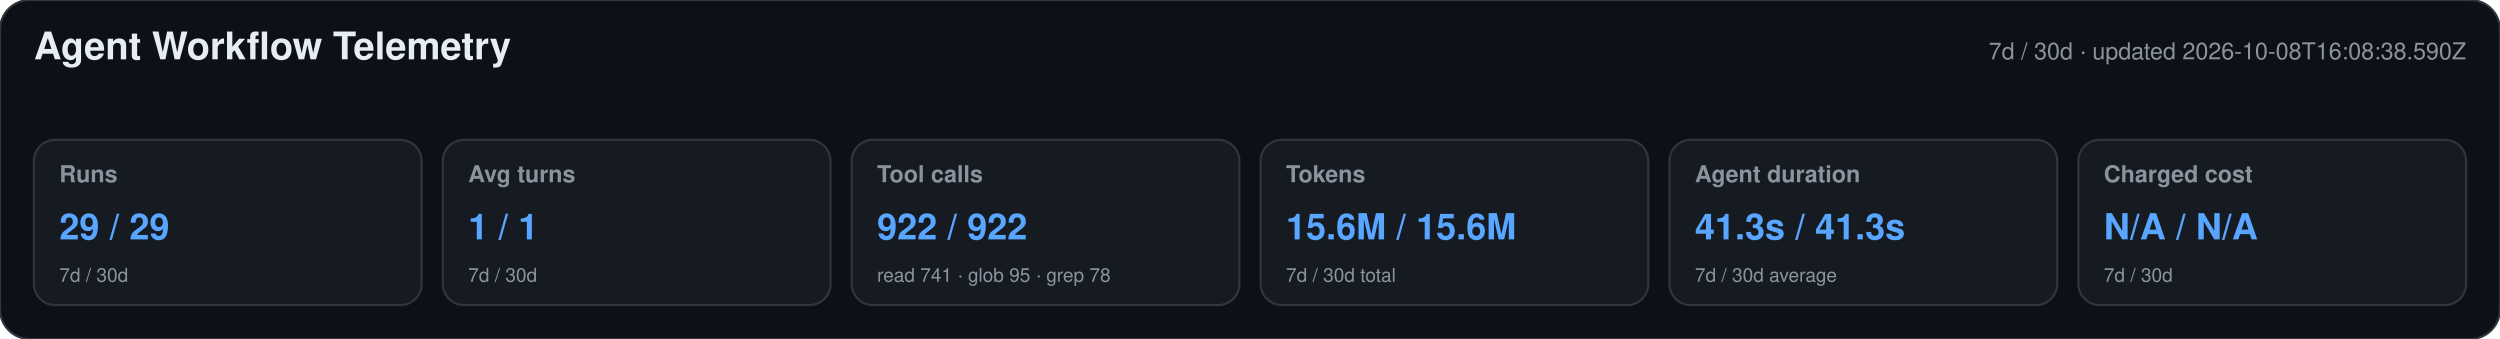
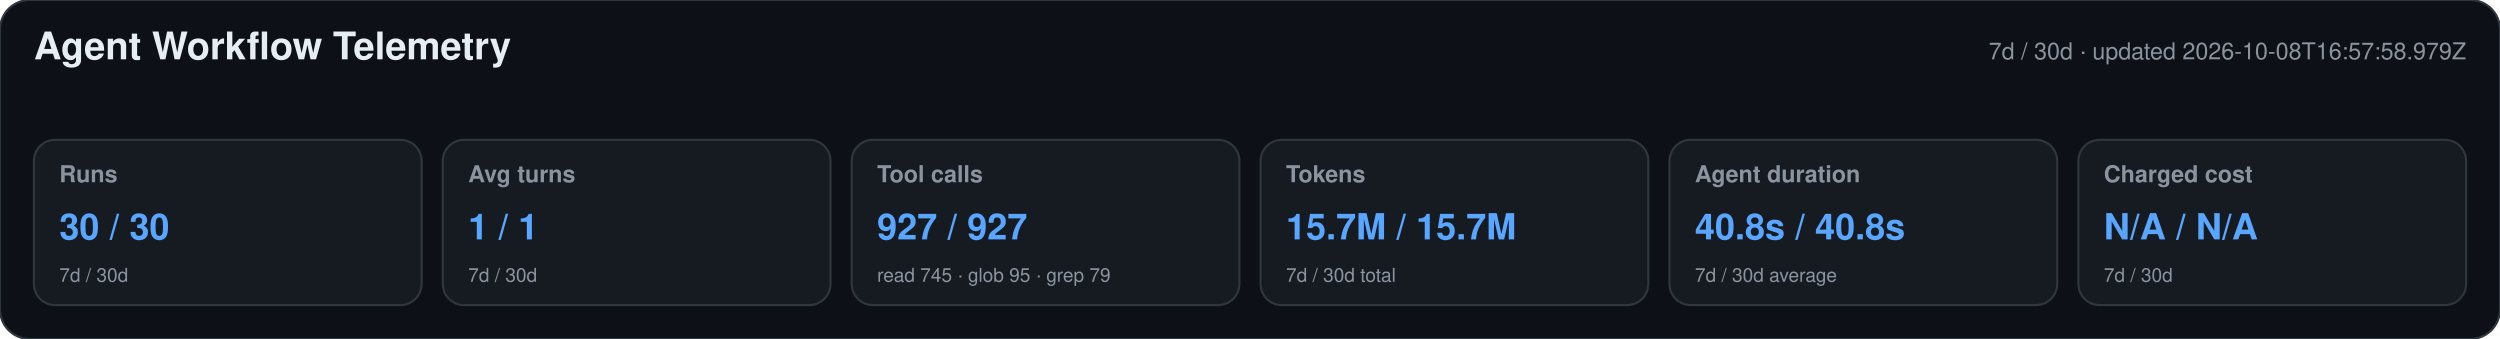
<svg xmlns="http://www.w3.org/2000/svg" width="1180" height="160" viewBox="0 0 1180 160" role="img" aria-labelledby="title desc">
  <style>text{font-family:-apple-system,BlinkMacSystemFont,"Segoe UI",Helvetica,Arial,sans-serif}.heading{font-size:18px;font-weight:650;fill:#e6edf3}.meta,.label,.secondary{fill:#8b949e}.meta,.label{font-size:11px}.label{font-weight:600}.primary{font-size:17px;font-weight:700;fill:#58a6ff}.secondary{font-size:9px}</style>
  <rect width="1180" height="160" rx="14" fill="#0d1117" stroke="#30363d" />
  <text x="16" y="28" class="heading">Agent Workflow Telemetry</text>
-   <text x="1164" y="28" text-anchor="end" class="meta">7d / 30d · updated 2026-10-08T16:08:38.590Z</text>
+   <text x="1164" y="28" text-anchor="end" class="meta">7d / 30d · updated 2026-10-08T16:57:58.979Z</text>
  <g>
    <rect x="16" y="66" width="183" height="78" rx="10" fill="#161b22" stroke="#30363d" />
    <text x="28" y="86" class="label">Runs</text>
-     <text x="28" y="113" class="primary">29 / 29</text>
+     <text x="28" y="113" class="primary">30 / 30</text>
    <text x="28" y="133" class="secondary">7d / 30d</text>
  </g>
  <g>
    <rect x="209" y="66" width="183" height="78" rx="10" fill="#161b22" stroke="#30363d" />
    <text x="221" y="86" class="label">Avg turns</text>
    <text x="221" y="113" class="primary">1 / 1</text>
    <text x="221" y="133" class="secondary">7d / 30d</text>
  </g>
  <g>
    <rect x="402" y="66" width="183" height="78" rx="10" fill="#161b22" stroke="#30363d" />
    <text x="414" y="86" class="label">Tool calls</text>
-     <text x="414" y="113" class="primary">922 / 922</text>
-     <text x="414" y="133" class="secondary">read 741 · glob 95 · grep 78</text>
+     <text x="414" y="113" class="primary">927 / 927</text>
+     <text x="414" y="133" class="secondary">read 745 · glob 95 · grep 79</text>
  </g>
  <g>
    <rect x="595" y="66" width="183" height="78" rx="10" fill="#161b22" stroke="#30363d" />
    <text x="607" y="86" class="label">Tokens</text>
-     <text x="607" y="113" class="primary">15.6M / 15.6M</text>
+     <text x="607" y="113" class="primary">15.7M / 15.7M</text>
    <text x="607" y="133" class="secondary">7d / 30d total</text>
  </g>
  <g>
    <rect x="788" y="66" width="183" height="78" rx="10" fill="#161b22" stroke="#30363d" />
    <text x="800" y="86" class="label">Agent duration</text>
-     <text x="800" y="113" class="primary">41.3s / 41.3s</text>
+     <text x="800" y="113" class="primary">40.8s / 40.8s</text>
    <text x="800" y="133" class="secondary">7d / 30d average</text>
  </g>
  <g>
    <rect x="981" y="66" width="183" height="78" rx="10" fill="#161b22" stroke="#30363d" />
    <text x="993" y="86" class="label">Charged cost</text>
    <text x="993" y="113" class="primary">N/A / N/A</text>
    <text x="993" y="133" class="secondary">7d / 30d</text>
  </g>
</svg>
